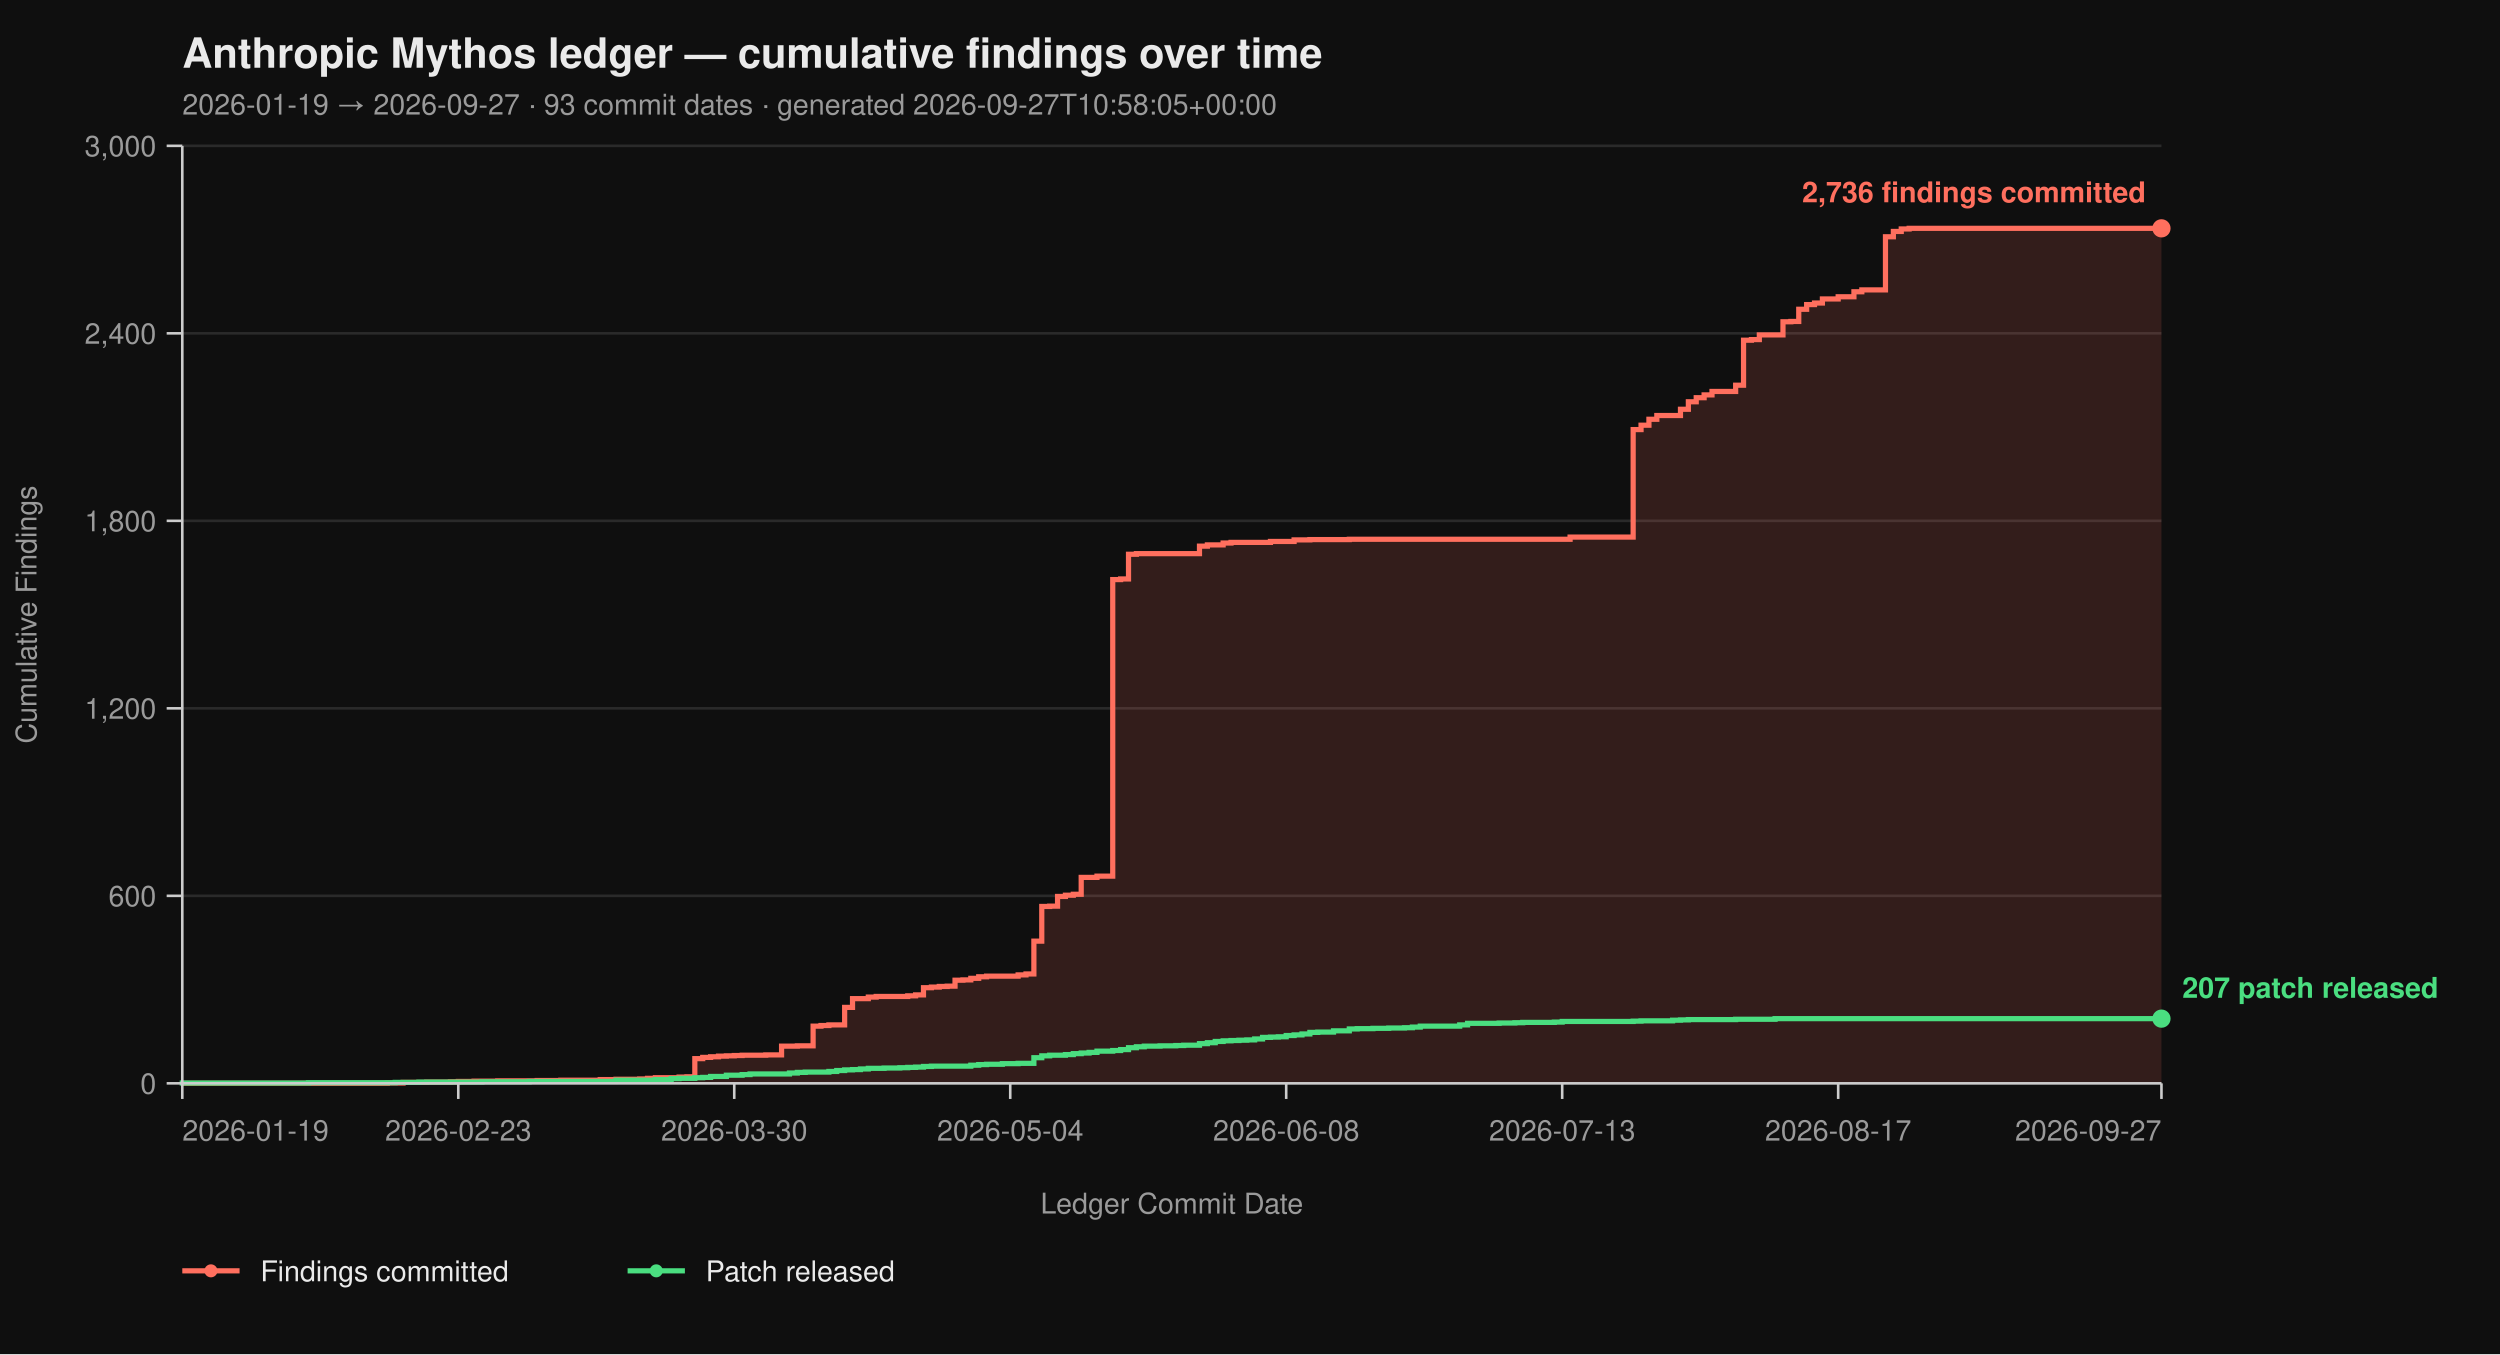
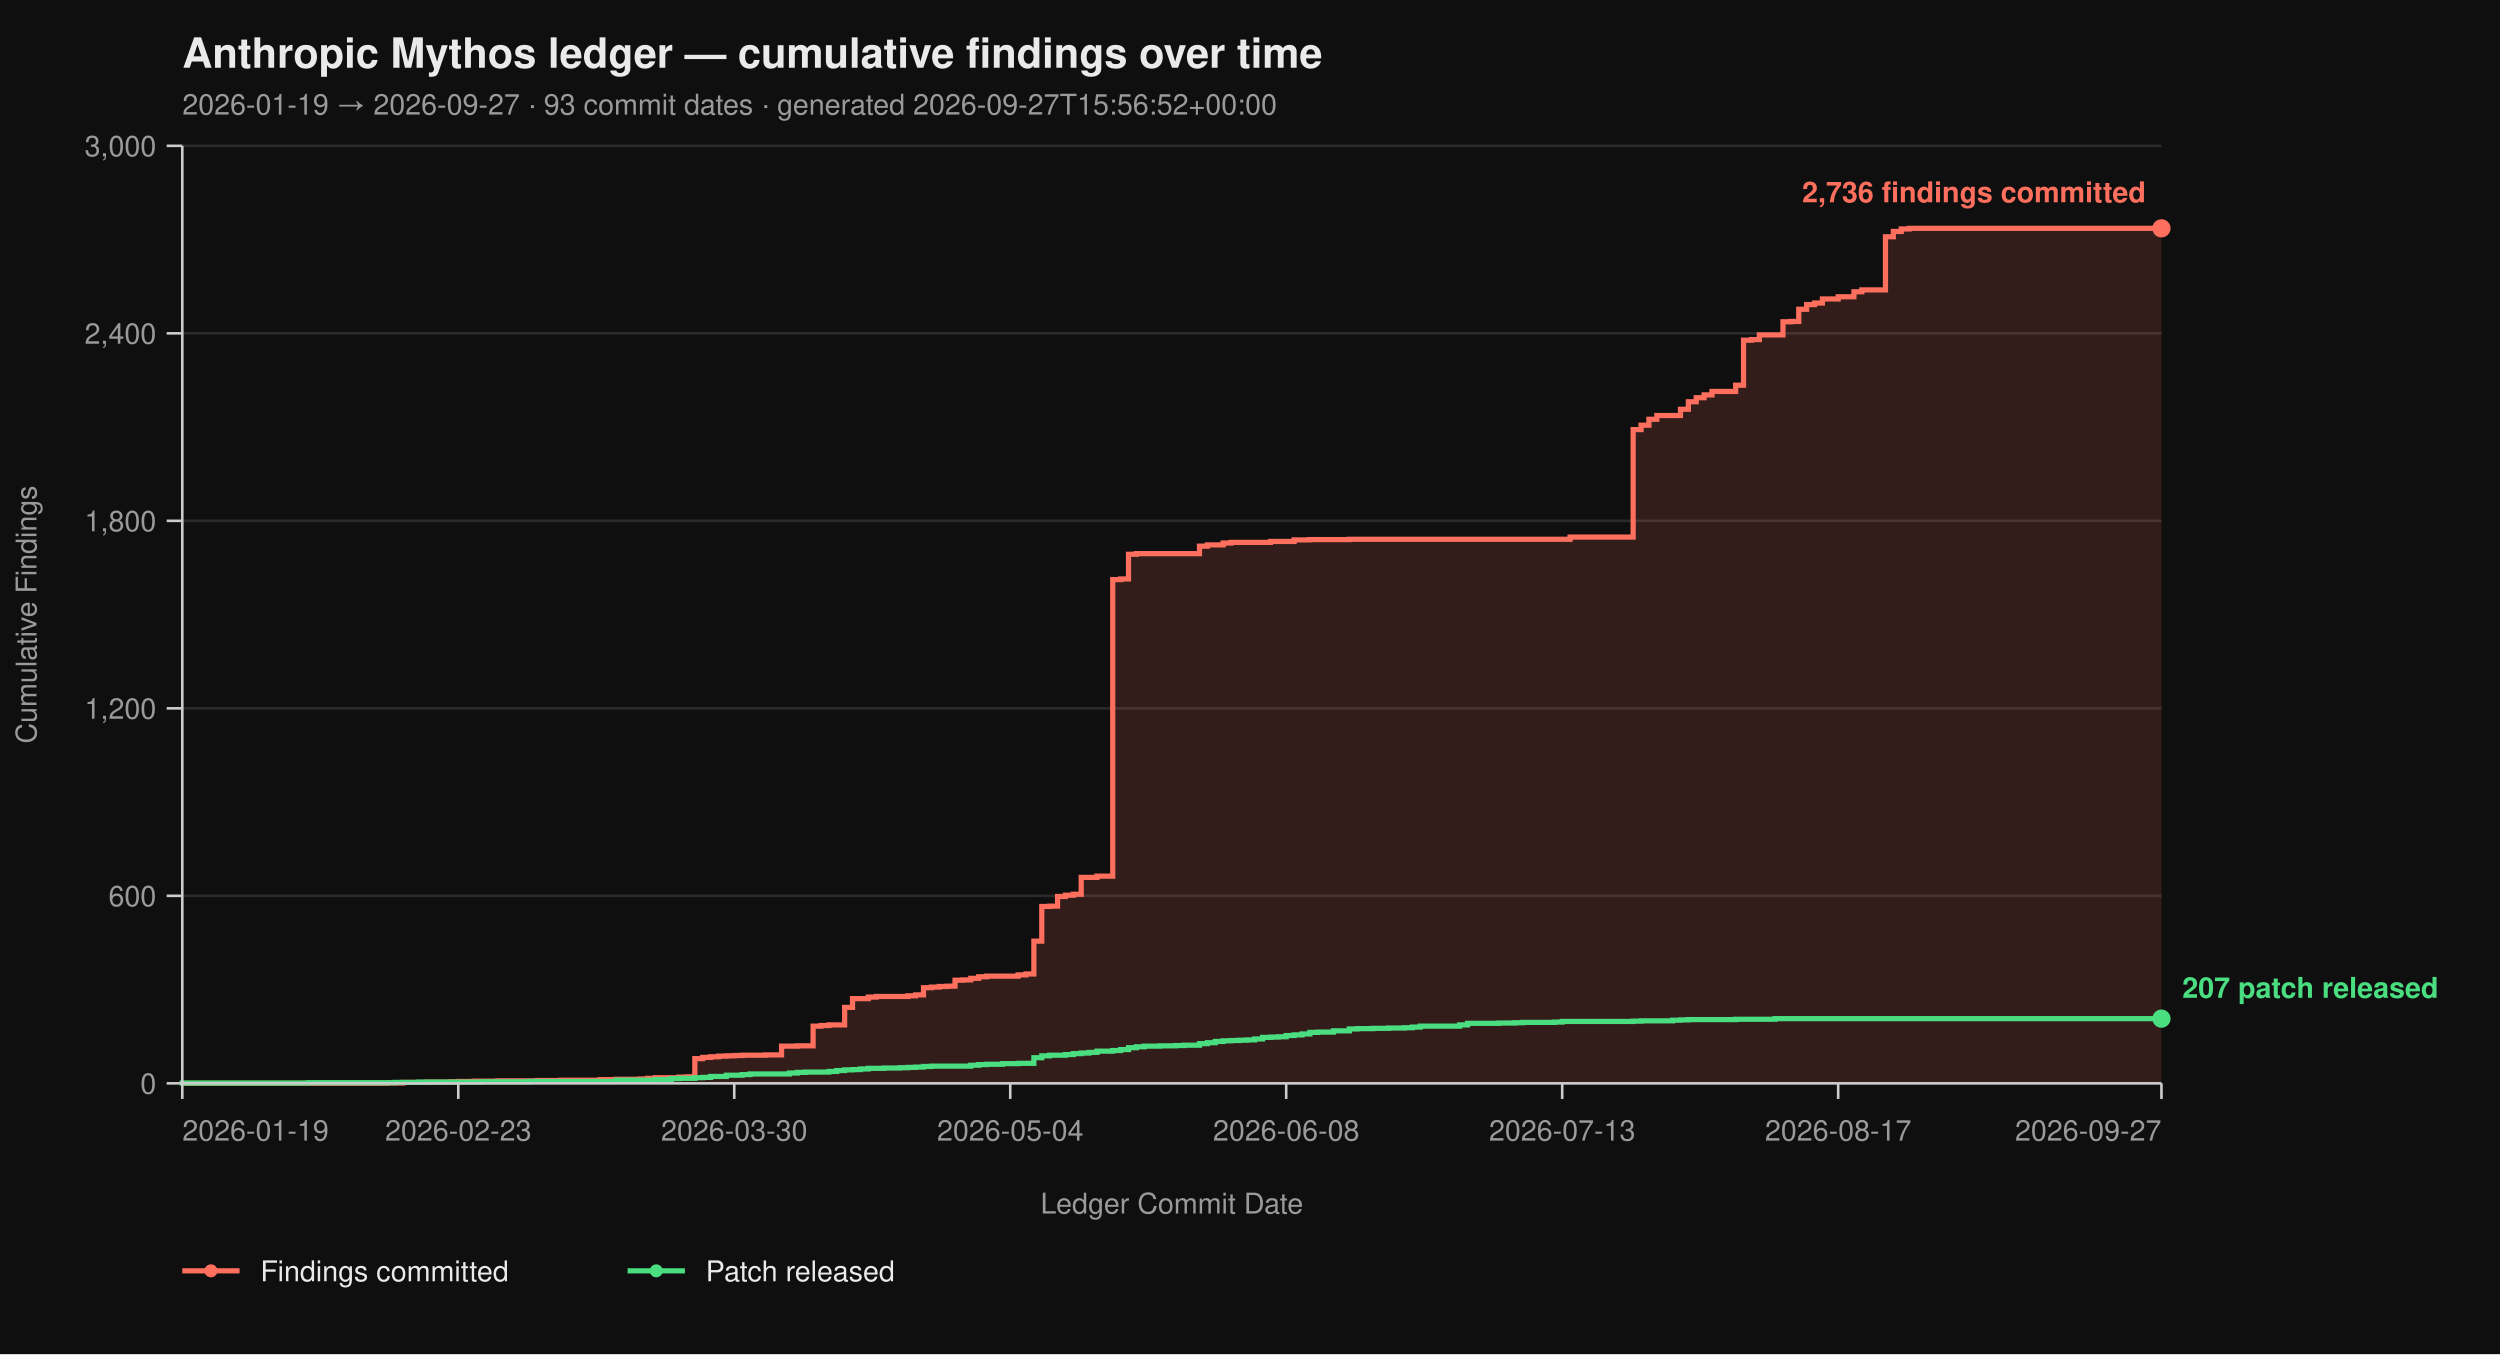
<svg xmlns="http://www.w3.org/2000/svg" viewBox="0 0 960 520" width="960" height="520" font-family="-apple-system, BlinkMacSystemFont, 'Segoe UI', Helvetica, Arial, sans-serif">
  <rect width="100%" height="100%" fill="#0f0f0f" />
  <text x="70" y="26" fill="#eaeaea" font-size="16" font-weight="700">Anthropic Mythos ledger — cumulative findings over time</text>
-   <text x="70" y="44" fill="#9a9a9a" font-size="11">2026-01-19 → 2026-09-27  ·  93 commit dates  ·  generated 2026-09-27T10:58:05+00:00</text>
+   <text x="70" y="44" fill="#9a9a9a" font-size="11">2026-01-19 → 2026-09-27  ·  93 commit dates  ·  generated 2026-09-27T15:56:52+00:00</text>
  <line x1="70" y1="416.00" x2="830" y2="416.00" stroke="#2a2a2a" stroke-width="1" />
  <line x1="70" y1="344.00" x2="830" y2="344.00" stroke="#2a2a2a" stroke-width="1" />
  <line x1="70" y1="272.00" x2="830" y2="272.00" stroke="#2a2a2a" stroke-width="1" />
  <line x1="70" y1="200.00" x2="830" y2="200.00" stroke="#2a2a2a" stroke-width="1" />
  <line x1="70" y1="128.00" x2="830" y2="128.00" stroke="#2a2a2a" stroke-width="1" />
  <line x1="70" y1="56.00" x2="830" y2="56.00" stroke="#2a2a2a" stroke-width="1" />
  <path d="M 70.00 416.00 L 148.73 416.00 L 148.73 415.88 L 154.78 415.88 L 154.78 415.64 L 163.86 415.64 L 163.86 415.52 L 172.95 415.52 L 172.95 415.40 L 175.98 415.40 L 175.98 415.28 L 182.03 415.28 L 182.03 415.16 L 191.12 415.16 L 191.12 415.04 L 206.25 415.04 L 206.25 414.92 L 215.34 414.92 L 215.34 414.80 L 230.48 414.80 L 230.48 414.56 L 236.53 414.56 L 236.53 414.44 L 245.62 414.44 L 245.62 414.32 L 248.65 414.32 L 248.65 414.08 L 251.67 414.08 L 251.67 413.84 L 260.76 413.84 L 260.76 413.60 L 263.78 413.60 L 263.78 413.48 L 266.81 413.48 L 266.81 406.52 L 269.84 406.52 L 269.84 406.04 L 272.87 406.04 L 272.87 405.80 L 275.90 405.80 L 275.90 405.56 L 278.92 405.56 L 278.92 405.44 L 281.95 405.44 L 281.95 405.32 L 284.98 405.32 L 284.98 405.20 L 294.06 405.20 L 294.06 405.08 L 300.12 405.08 L 300.12 401.72 L 306.18 401.72 L 306.18 401.60 L 312.23 401.60 L 312.23 394.04 L 315.26 394.04 L 315.26 393.80 L 318.29 393.80 L 318.29 393.56 L 324.34 393.56 L 324.34 386.84 L 327.37 386.84 L 327.37 383.48 L 333.43 383.48 L 333.43 382.88 L 336.45 382.88 L 336.45 382.64 L 348.57 382.64 L 348.57 382.40 L 351.59 382.40 L 351.59 382.04 L 354.62 382.04 L 354.62 379.28 L 357.65 379.28 L 357.65 379.04 L 360.68 379.04 L 360.68 378.80 L 363.71 378.80 L 363.71 378.68 L 366.73 378.68 L 366.73 376.40 L 369.76 376.40 L 369.76 376.28 L 372.79 376.28 L 372.79 375.68 L 375.82 375.68 L 375.82 375.08 L 378.84 375.08 L 378.84 374.84 L 390.96 374.84 L 390.96 374.36 L 393.98 374.36 L 393.98 374.00 L 397.01 374.00 L 397.01 361.40 L 400.04 361.40 L 400.04 348.08 L 403.07 348.08 L 403.07 347.96 L 406.10 347.96 L 406.10 344.24 L 409.12 344.24 L 409.12 343.76 L 412.15 343.76 L 412.15 343.40 L 415.18 343.40 L 415.18 336.92 L 421.24 336.92 L 421.24 336.44 L 427.29 336.44 L 427.29 222.56 L 430.32 222.56 L 430.32 222.32 L 433.35 222.32 L 433.35 212.84 L 436.37 212.84 L 436.37 212.60 L 460.60 212.60 L 460.60 209.72 L 463.63 209.72 L 463.63 209.24 L 469.68 209.24 L 469.68 208.52 L 472.71 208.52 L 472.71 208.28 L 487.85 208.28 L 487.85 207.92 L 496.93 207.92 L 496.93 207.32 L 502.99 207.32 L 502.99 207.20 L 518.13 207.20 L 518.13 207.08 L 602.91 207.08 L 602.91 206.24 L 627.13 206.24 L 627.13 164.96 L 630.16 164.96 L 630.16 163.28 L 633.19 163.28 L 633.19 161.00 L 636.22 161.00 L 636.22 159.56 L 645.30 159.56 L 645.30 157.16 L 648.33 157.16 L 648.33 154.28 L 651.35 154.28 L 651.35 152.72 L 654.38 152.72 L 654.38 151.64 L 657.41 151.64 L 657.41 150.32 L 666.49 150.32 L 666.49 147.92 L 669.52 147.92 L 669.52 130.64 L 672.55 130.64 L 672.55 130.40 L 675.58 130.40 L 675.58 128.60 L 684.66 128.60 L 684.66 123.56 L 687.69 123.56 L 687.69 123.44 L 690.72 123.44 L 690.72 118.76 L 693.75 118.76 L 693.75 116.96 L 696.77 116.96 L 696.77 116.36 L 699.80 116.36 L 699.80 114.80 L 705.86 114.80 L 705.86 113.96 L 711.91 113.96 L 711.91 112.04 L 714.94 112.04 L 714.94 111.32 L 724.02 111.32 L 724.02 90.92 L 727.05 90.92 L 727.05 88.88 L 730.08 88.88 L 730.08 87.92 L 733.11 87.92 L 733.11 87.68 L 830.00 87.68 L 830.00 416.00 Z" fill="#ff6f5e26" stroke="none" />
  <path d="M 70.00 416.00 L 148.73 416.00 L 148.73 415.88 L 154.78 415.88 L 154.78 415.64 L 163.86 415.64 L 163.86 415.52 L 172.95 415.52 L 172.95 415.40 L 175.98 415.40 L 175.98 415.28 L 182.03 415.28 L 182.03 415.16 L 191.12 415.16 L 191.12 415.04 L 206.25 415.04 L 206.25 414.92 L 215.34 414.92 L 215.34 414.80 L 230.48 414.80 L 230.48 414.56 L 236.53 414.56 L 236.53 414.44 L 245.62 414.44 L 245.62 414.32 L 248.65 414.32 L 248.65 414.08 L 251.67 414.08 L 251.67 413.84 L 260.76 413.84 L 260.76 413.60 L 263.78 413.60 L 263.78 413.48 L 266.81 413.48 L 266.81 406.52 L 269.84 406.52 L 269.84 406.04 L 272.87 406.04 L 272.87 405.80 L 275.90 405.80 L 275.90 405.56 L 278.92 405.56 L 278.92 405.44 L 281.95 405.44 L 281.95 405.32 L 284.98 405.32 L 284.98 405.20 L 294.06 405.20 L 294.06 405.08 L 300.12 405.08 L 300.12 401.72 L 306.18 401.72 L 306.18 401.60 L 312.23 401.60 L 312.23 394.04 L 315.26 394.04 L 315.26 393.80 L 318.29 393.80 L 318.29 393.56 L 324.34 393.56 L 324.34 386.84 L 327.37 386.84 L 327.37 383.48 L 333.43 383.48 L 333.43 382.88 L 336.45 382.88 L 336.45 382.64 L 348.57 382.64 L 348.57 382.40 L 351.59 382.40 L 351.59 382.04 L 354.62 382.04 L 354.62 379.28 L 357.65 379.28 L 357.65 379.04 L 360.68 379.04 L 360.68 378.80 L 363.71 378.80 L 363.71 378.68 L 366.73 378.68 L 366.73 376.40 L 369.76 376.40 L 369.76 376.28 L 372.79 376.28 L 372.79 375.68 L 375.82 375.68 L 375.82 375.08 L 378.84 375.08 L 378.84 374.84 L 390.96 374.84 L 390.96 374.36 L 393.98 374.36 L 393.98 374.00 L 397.01 374.00 L 397.01 361.40 L 400.04 361.40 L 400.04 348.08 L 403.07 348.08 L 403.07 347.96 L 406.10 347.96 L 406.10 344.24 L 409.12 344.24 L 409.12 343.76 L 412.15 343.76 L 412.15 343.40 L 415.18 343.40 L 415.18 336.92 L 421.24 336.92 L 421.24 336.44 L 427.29 336.44 L 427.29 222.56 L 430.32 222.56 L 430.32 222.32 L 433.35 222.32 L 433.35 212.84 L 436.37 212.84 L 436.37 212.60 L 460.60 212.60 L 460.60 209.72 L 463.63 209.72 L 463.63 209.24 L 469.68 209.24 L 469.68 208.52 L 472.71 208.52 L 472.71 208.28 L 487.85 208.28 L 487.85 207.92 L 496.93 207.92 L 496.93 207.32 L 502.99 207.32 L 502.99 207.20 L 518.13 207.20 L 518.13 207.08 L 602.91 207.08 L 602.91 206.24 L 627.13 206.24 L 627.13 164.96 L 630.16 164.96 L 630.16 163.28 L 633.19 163.28 L 633.19 161.00 L 636.22 161.00 L 636.22 159.56 L 645.30 159.56 L 645.30 157.16 L 648.33 157.16 L 648.33 154.28 L 651.35 154.28 L 651.35 152.72 L 654.38 152.72 L 654.38 151.64 L 657.41 151.64 L 657.41 150.32 L 666.49 150.32 L 666.49 147.92 L 669.52 147.92 L 669.52 130.64 L 672.55 130.64 L 672.55 130.40 L 675.58 130.40 L 675.58 128.60 L 684.66 128.60 L 684.66 123.56 L 687.69 123.56 L 687.69 123.44 L 690.72 123.44 L 690.72 118.76 L 693.75 118.76 L 693.75 116.96 L 696.77 116.96 L 696.77 116.36 L 699.80 116.36 L 699.80 114.80 L 705.86 114.80 L 705.86 113.96 L 711.91 113.96 L 711.91 112.04 L 714.94 112.04 L 714.94 111.32 L 724.02 111.32 L 724.02 90.92 L 727.05 90.92 L 727.05 88.88 L 730.08 88.88 L 730.08 87.92 L 733.11 87.92 L 733.11 87.68 L 830.00 87.68" fill="none" stroke="#ff6f5e" stroke-width="2" stroke-linejoin="miter" stroke-linecap="butt" />
  <path d="M 70.00 416.00 L 70.00 416.00 L 70.00 415.88 L 118.45 415.88 L 118.45 415.76 L 151.75 415.76 L 151.75 415.64 L 160.84 415.64 L 160.84 415.52 L 185.06 415.52 L 185.06 415.40 L 203.23 415.40 L 203.23 415.28 L 236.53 415.28 L 236.53 414.80 L 251.67 414.80 L 251.67 414.56 L 257.73 414.56 L 257.73 414.20 L 260.76 414.20 L 260.76 414.08 L 266.81 414.08 L 266.81 413.84 L 269.84 413.84 L 269.84 413.72 L 272.87 413.72 L 272.87 413.36 L 278.92 413.36 L 278.92 412.88 L 284.98 412.88 L 284.98 412.64 L 288.01 412.64 L 288.01 412.40 L 303.15 412.40 L 303.15 412.04 L 306.18 412.04 L 306.18 411.80 L 309.20 411.80 L 309.20 411.68 L 318.29 411.68 L 318.29 411.44 L 321.31 411.44 L 321.31 411.08 L 324.34 411.08 L 324.34 410.84 L 327.37 410.84 L 327.37 410.72 L 330.40 410.72 L 330.40 410.48 L 333.43 410.48 L 333.43 410.24 L 339.48 410.24 L 339.48 410.12 L 345.54 410.12 L 345.54 410.00 L 348.57 410.00 L 348.57 409.88 L 351.59 409.88 L 351.59 409.76 L 354.62 409.76 L 354.62 409.52 L 357.65 409.52 L 357.65 409.40 L 372.79 409.40 L 372.79 409.04 L 375.82 409.04 L 375.82 408.80 L 378.84 408.80 L 378.84 408.68 L 384.90 408.68 L 384.90 408.44 L 390.96 408.44 L 390.96 408.32 L 397.01 408.32 L 397.01 406.16 L 400.04 406.16 L 400.04 405.44 L 403.07 405.44 L 403.07 405.20 L 409.12 405.20 L 409.12 404.96 L 412.15 404.96 L 412.15 404.60 L 415.18 404.60 L 415.18 404.36 L 418.21 404.36 L 418.21 404.12 L 421.24 404.12 L 421.24 403.64 L 427.29 403.64 L 427.29 403.40 L 430.32 403.40 L 430.32 403.04 L 433.35 403.04 L 433.35 402.32 L 436.37 402.32 L 436.37 401.96 L 439.40 401.96 L 439.40 401.72 L 445.46 401.72 L 445.46 401.60 L 451.51 401.60 L 451.51 401.48 L 454.54 401.48 L 454.54 401.36 L 460.60 401.36 L 460.60 400.76 L 463.63 400.76 L 463.63 400.40 L 466.65 400.40 L 466.65 399.92 L 469.68 399.92 L 469.68 399.68 L 472.71 399.68 L 472.71 399.56 L 475.74 399.56 L 475.74 399.44 L 478.76 399.44 L 478.76 399.32 L 481.79 399.32 L 481.79 398.96 L 484.82 398.96 L 484.82 398.36 L 487.85 398.36 L 487.85 398.24 L 490.88 398.24 L 490.88 398.12 L 493.90 398.12 L 493.90 397.64 L 496.93 397.64 L 496.93 397.40 L 499.96 397.40 L 499.96 397.04 L 502.99 397.04 L 502.99 396.44 L 506.02 396.44 L 506.02 396.32 L 512.07 396.32 L 512.07 395.84 L 518.13 395.84 L 518.13 395.12 L 521.16 395.12 L 521.16 395.00 L 527.21 395.00 L 527.21 394.88 L 533.27 394.88 L 533.27 394.76 L 539.32 394.76 L 539.32 394.64 L 542.35 394.64 L 542.35 394.40 L 545.38 394.40 L 545.38 394.04 L 560.52 394.04 L 560.52 393.56 L 563.55 393.56 L 563.55 392.96 L 575.66 392.96 L 575.66 392.84 L 581.71 392.84 L 581.71 392.72 L 584.74 392.72 L 584.74 392.60 L 596.85 392.60 L 596.85 392.48 L 599.88 392.48 L 599.88 392.24 L 627.13 392.24 L 627.13 392.12 L 630.16 392.12 L 630.16 392.00 L 642.27 392.00 L 642.27 391.76 L 645.30 391.76 L 645.30 391.64 L 648.33 391.64 L 648.33 391.52 L 666.49 391.52 L 666.49 391.40 L 681.63 391.40 L 681.63 391.16 L 830.00 391.16" fill="none" stroke="#4ade80" stroke-width="2" stroke-linejoin="miter" stroke-linecap="butt" />
  <line x1="70" y1="56" x2="70" y2="416" stroke="#cccccc" stroke-width="1" />
  <line x1="70" y1="416" x2="830" y2="416" stroke="#cccccc" stroke-width="1" />
  <line x1="64" y1="416.00" x2="70" y2="416.00" stroke="#cccccc" stroke-width="1" />
  <line x1="64" y1="344.00" x2="70" y2="344.00" stroke="#cccccc" stroke-width="1" />
  <line x1="64" y1="272.00" x2="70" y2="272.00" stroke="#cccccc" stroke-width="1" />
  <line x1="64" y1="200.00" x2="70" y2="200.00" stroke="#cccccc" stroke-width="1" />
  <line x1="64" y1="128.00" x2="70" y2="128.00" stroke="#cccccc" stroke-width="1" />
  <line x1="64" y1="56.00" x2="70" y2="56.00" stroke="#cccccc" stroke-width="1" />
  <text x="60" y="420.00" text-anchor="end" fill="#9a9a9a" font-size="11">0</text>
  <text x="60" y="348.00" text-anchor="end" fill="#9a9a9a" font-size="11">600</text>
  <text x="60" y="276.00" text-anchor="end" fill="#9a9a9a" font-size="11">1,200</text>
  <text x="60" y="204.00" text-anchor="end" fill="#9a9a9a" font-size="11">1,800</text>
  <text x="60" y="132.00" text-anchor="end" fill="#9a9a9a" font-size="11">2,400</text>
  <text x="60" y="60.00" text-anchor="end" fill="#9a9a9a" font-size="11">3,000</text>
  <text x="14" y="236.00" fill="#9a9a9a" font-size="11" transform="rotate(-90 14 236.00)" text-anchor="middle">Cumulative Findings</text>
  <line x1="70.00" y1="416" x2="70.00" y2="422" stroke="#cccccc" stroke-width="1" />
  <line x1="175.98" y1="416" x2="175.98" y2="422" stroke="#cccccc" stroke-width="1" />
  <line x1="281.95" y1="416" x2="281.95" y2="422" stroke="#cccccc" stroke-width="1" />
  <line x1="387.93" y1="416" x2="387.93" y2="422" stroke="#cccccc" stroke-width="1" />
  <line x1="493.90" y1="416" x2="493.90" y2="422" stroke="#cccccc" stroke-width="1" />
  <line x1="599.88" y1="416" x2="599.88" y2="422" stroke="#cccccc" stroke-width="1" />
  <line x1="705.86" y1="416" x2="705.86" y2="422" stroke="#cccccc" stroke-width="1" />
  <line x1="830.00" y1="416" x2="830.00" y2="422" stroke="#cccccc" stroke-width="1" />
  <text x="70.00" y="438" text-anchor="start" fill="#9a9a9a" font-size="11">2026-01-19</text>
  <text x="175.98" y="438" text-anchor="middle" fill="#9a9a9a" font-size="11">2026-02-23</text>
  <text x="281.95" y="438" text-anchor="middle" fill="#9a9a9a" font-size="11">2026-03-30</text>
  <text x="387.93" y="438" text-anchor="middle" fill="#9a9a9a" font-size="11">2026-05-04</text>
  <text x="493.90" y="438" text-anchor="middle" fill="#9a9a9a" font-size="11">2026-06-08</text>
  <text x="599.88" y="438" text-anchor="middle" fill="#9a9a9a" font-size="11">2026-07-13</text>
  <text x="705.86" y="438" text-anchor="middle" fill="#9a9a9a" font-size="11">2026-08-17</text>
  <text x="830.00" y="438" text-anchor="end" fill="#9a9a9a" font-size="11">2026-09-27</text>
  <text x="450.00" y="466" fill="#9a9a9a" font-size="11" text-anchor="middle">Ledger Commit Date</text>
  <circle cx="830.00" cy="87.68" r="3.5" fill="#ff6f5e" />
  <text x="824.00" y="77.68" text-anchor="end" fill="#ff6f5e" font-size="11" font-weight="600">2,736 findings committed</text>
  <circle cx="830.00" cy="391.16" r="3.5" fill="#4ade80" />
  <text x="838.00" y="383.16" text-anchor="start" fill="#4ade80" font-size="11" font-weight="600">207 patch released</text>
  <line x1="70" y1="488" x2="92" y2="488" stroke="#ff6f5e" stroke-width="2" />
  <circle cx="81" cy="488" r="2.5" fill="#ff6f5e" />
  <text x="100" y="492" fill="#eaeaea" font-size="11">Findings committed</text>
  <line x1="241.0" y1="488" x2="263.0" y2="488" stroke="#4ade80" stroke-width="2" />
  <circle cx="252.0" cy="488" r="2.5" fill="#4ade80" />
  <text x="271.0" y="492" fill="#eaeaea" font-size="11">Patch released</text>
</svg>
